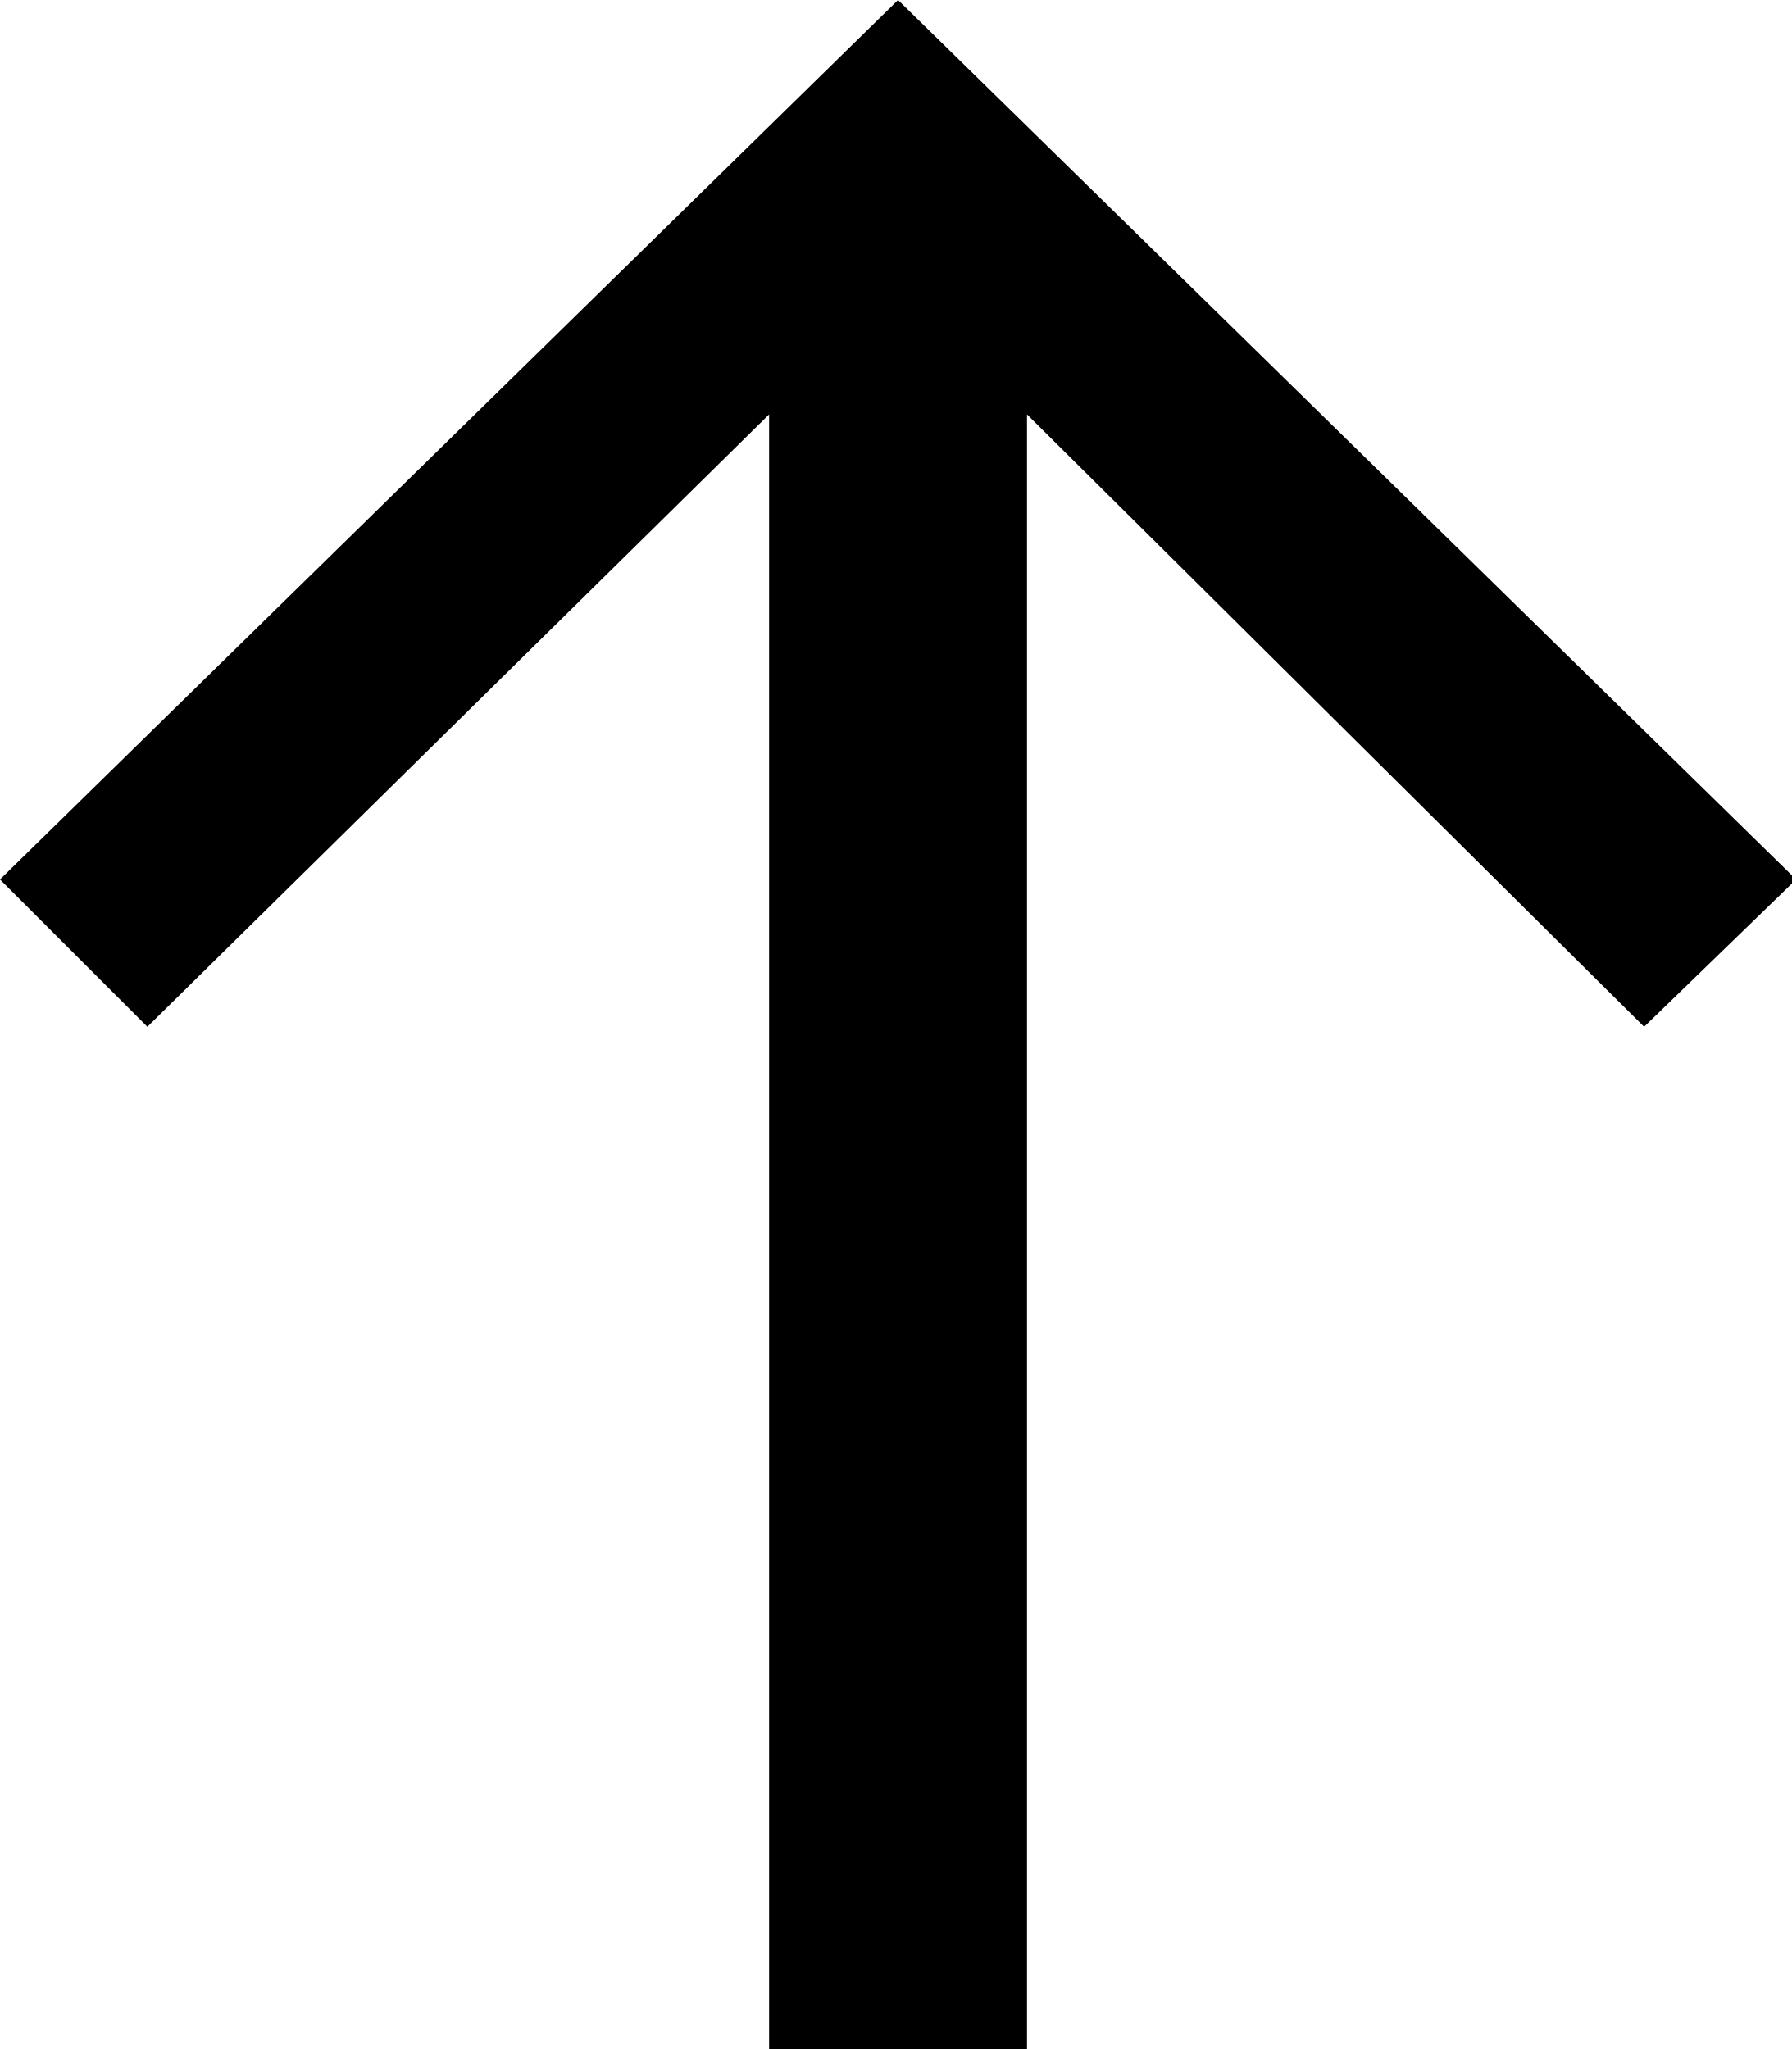
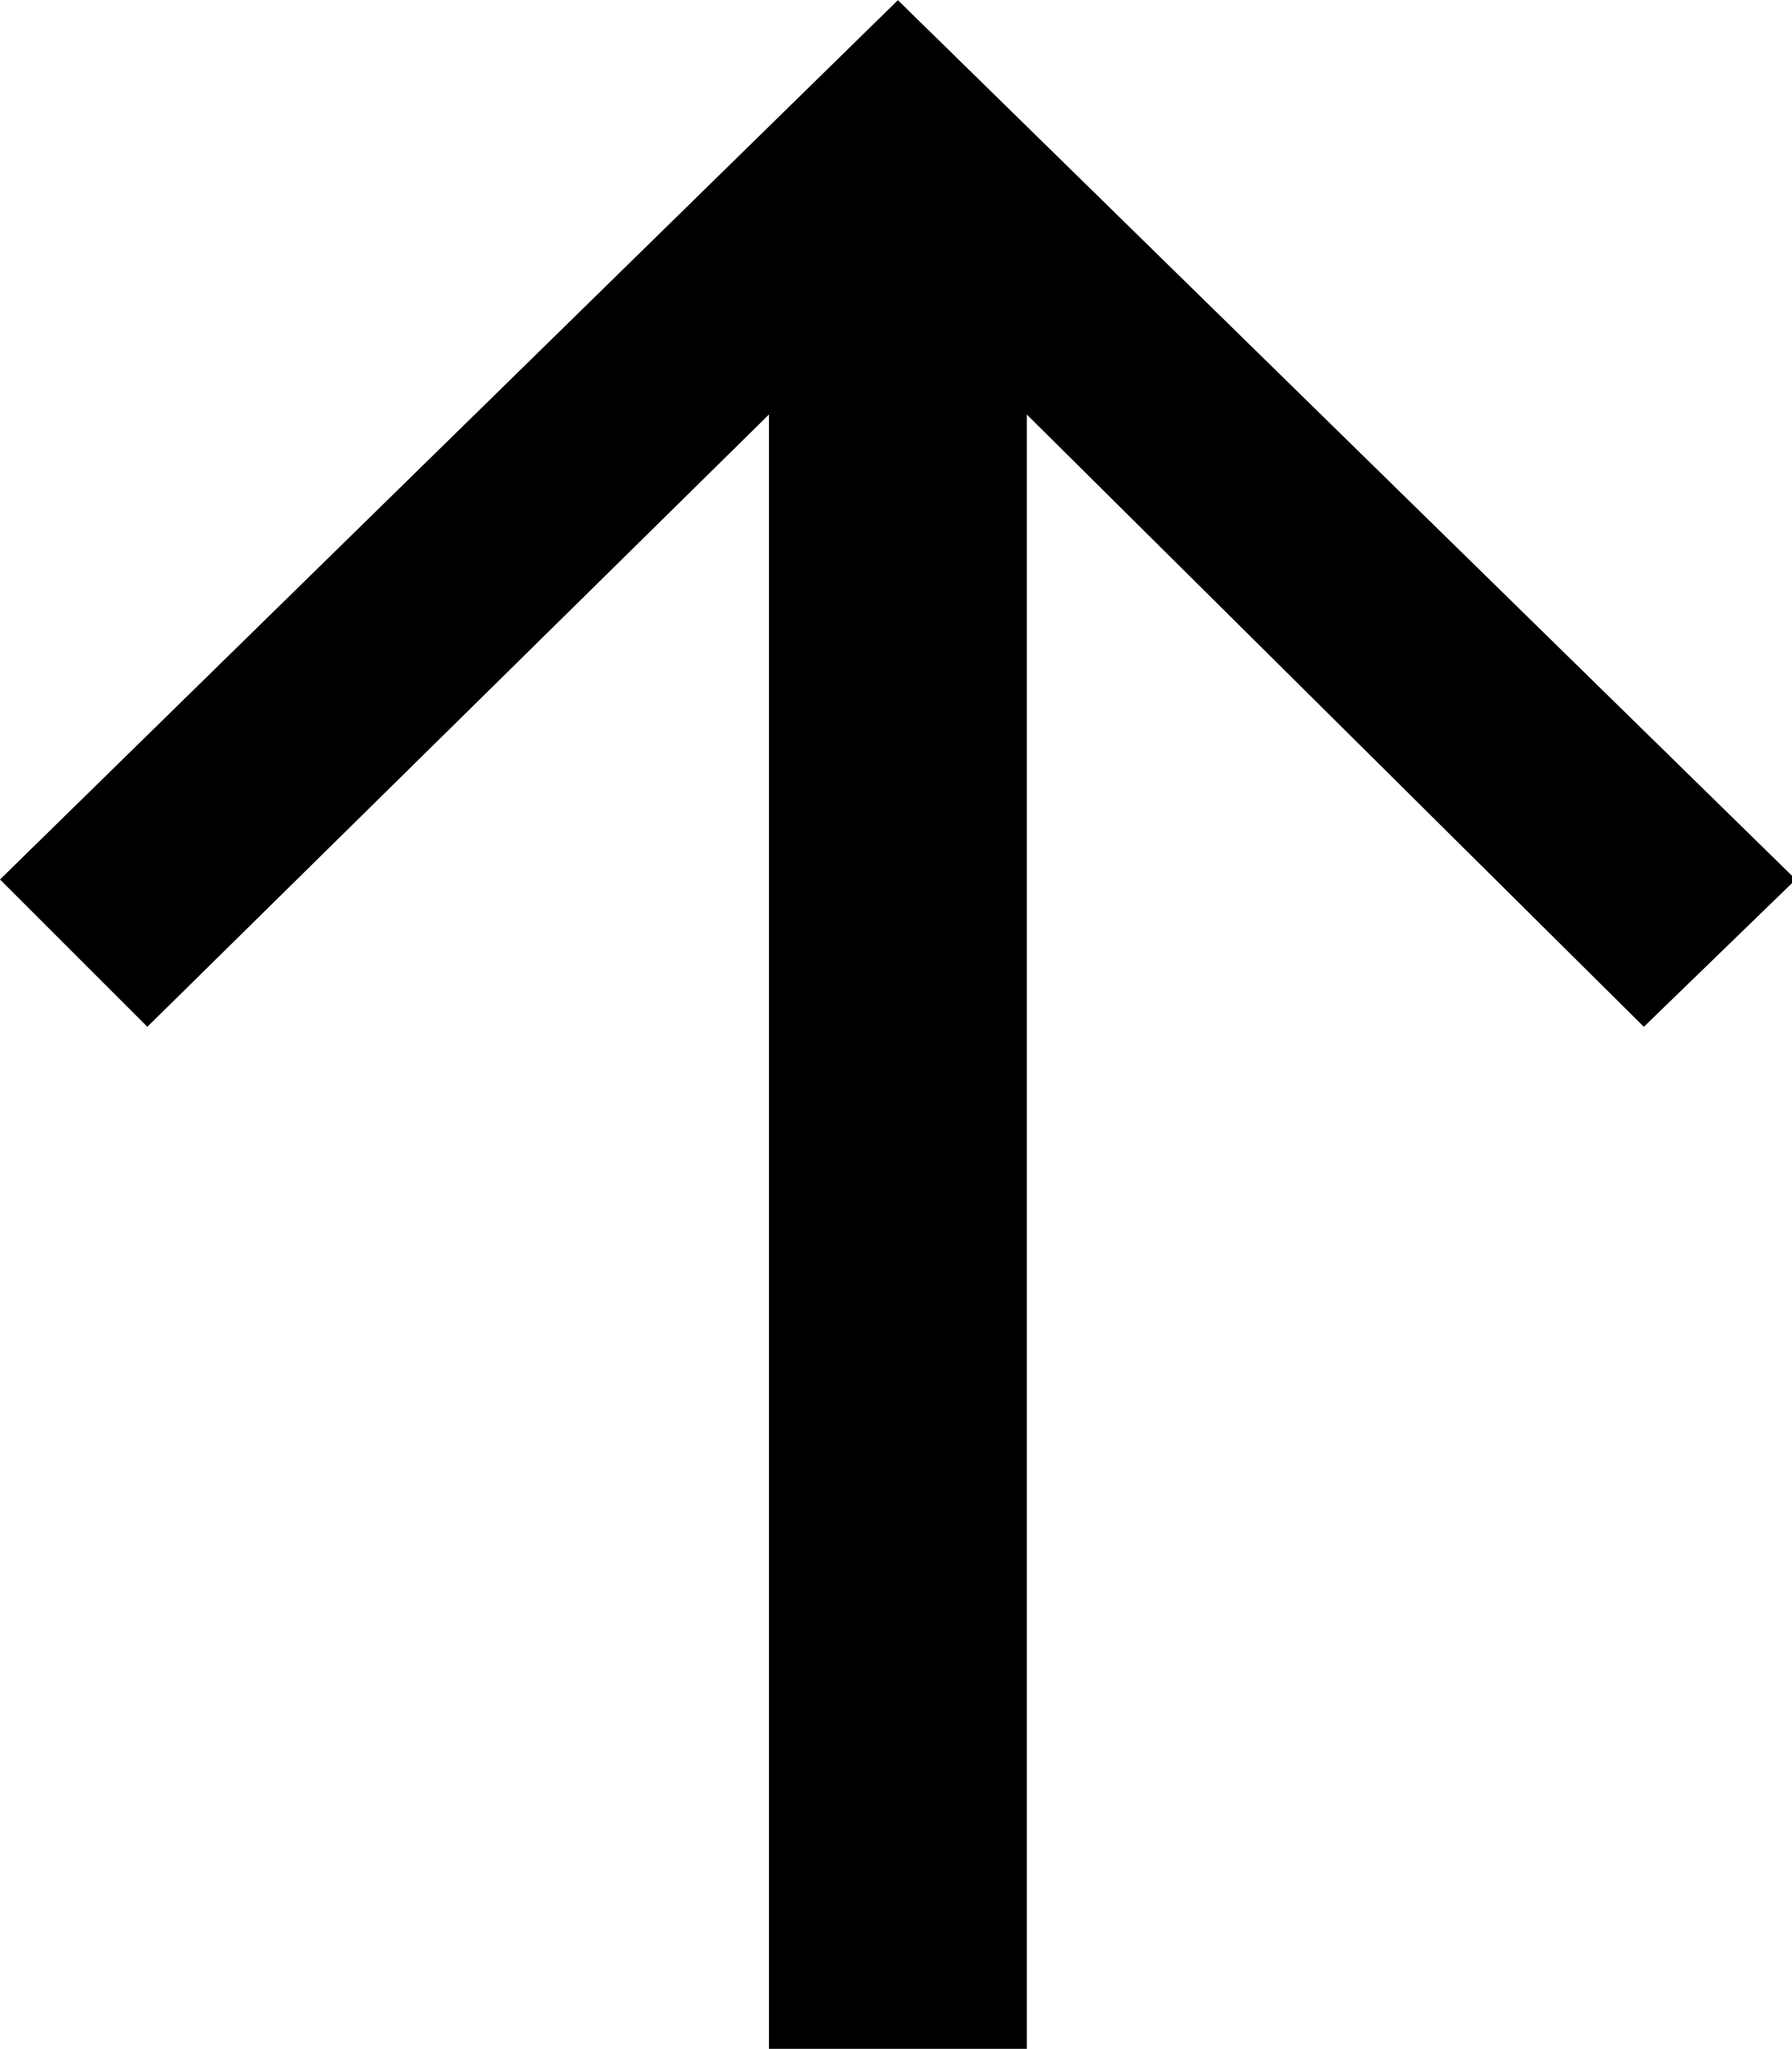
- <svg xmlns="http://www.w3.org/2000/svg" version="1.1" viewBox="0 0 38.9 44.5">
+ <svg xmlns="http://www.w3.org/2000/svg" class="icoTop01" viewBox="0 0 38.9 44.5">
+   <style type="text/css">
+         .icoTop01 {display:inline-block;width:0.874em;height:1em;}
+     </style>
  <path d="M35.7,22.3L22.3,9v35.5h-5.6V9L3.2,22.3L0,19.1L19.5,0l19.5,19.1L35.7,22.3z" />
</svg>
